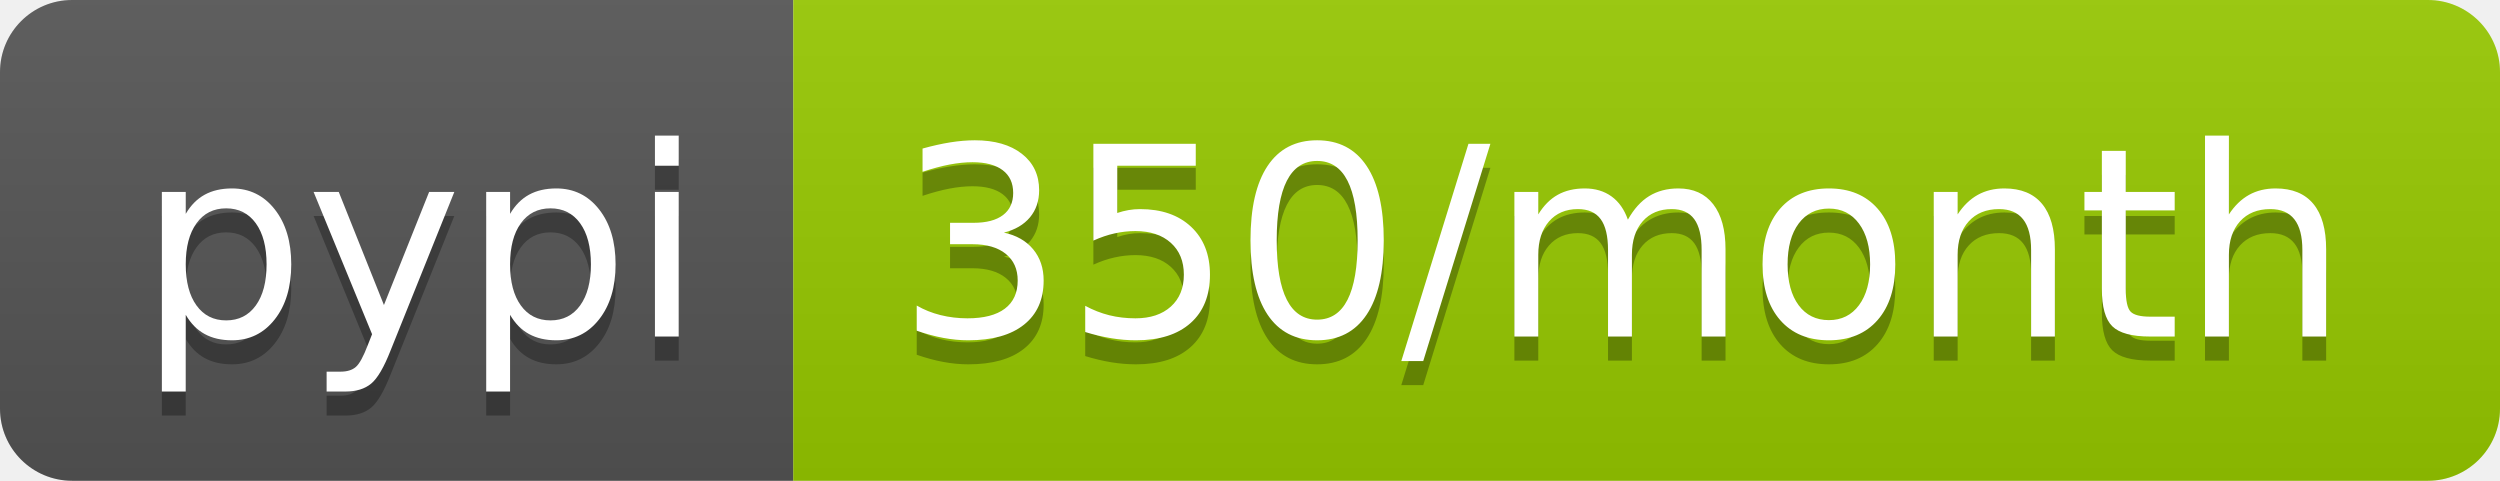
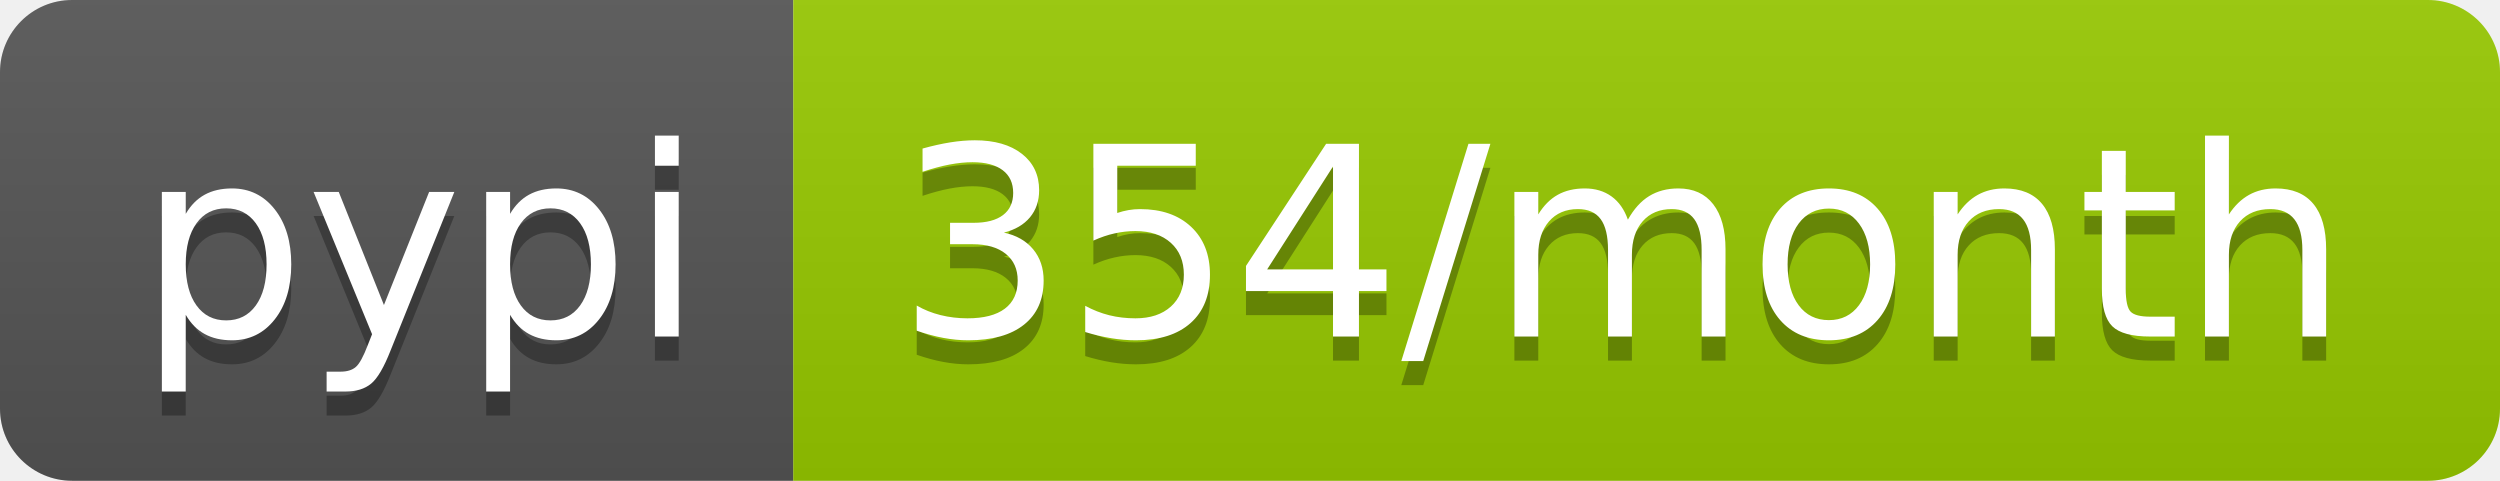
<svg xmlns="http://www.w3.org/2000/svg" width="104" height="20">
  <linearGradient id="b" x2="0" y2="100%">
    <stop offset="0" stop-color="#bbb" stop-opacity=".1" />
    <stop offset="1" stop-opacity=".1" />
  </linearGradient>
  <clipPath id="a">
    <rect width="104" height="20" rx="3" fill="#fff" />
  </clipPath>
  <g clip-path="url(#a)">
    <path fill="#555" d="M0 0h33v20H0z" />
    <path fill="#97ca00" d="M33 0h71v20H33z" />
    <path fill="url(#b)" d="M0 0h104v20H0z" />
  </g>
  <g fill="#fff" text-anchor="middle" font-family="DejaVu Sans,Verdana,Geneva,sans-serif" font-size="110">
    <text x="175" y="150" fill="#010101" fill-opacity=".3" transform="scale(.1)" textLength="230">pypi</text>
    <text x="175" y="140" transform="scale(.1)" textLength="230">pypi</text>
-     <text x="675" y="150" fill="#010101" fill-opacity=".3" transform="scale(.1)" textLength="610">350/month</text>
-     <text x="675" y="140" transform="scale(.1)" textLength="610">350/month</text>
+     <text x="675" y="150" fill="#010101" fill-opacity=".3" transform="scale(.1)" textLength="610">354/month</text>
+     <text x="675" y="140" transform="scale(.1)" textLength="610">354/month</text>
  </g>
</svg>
